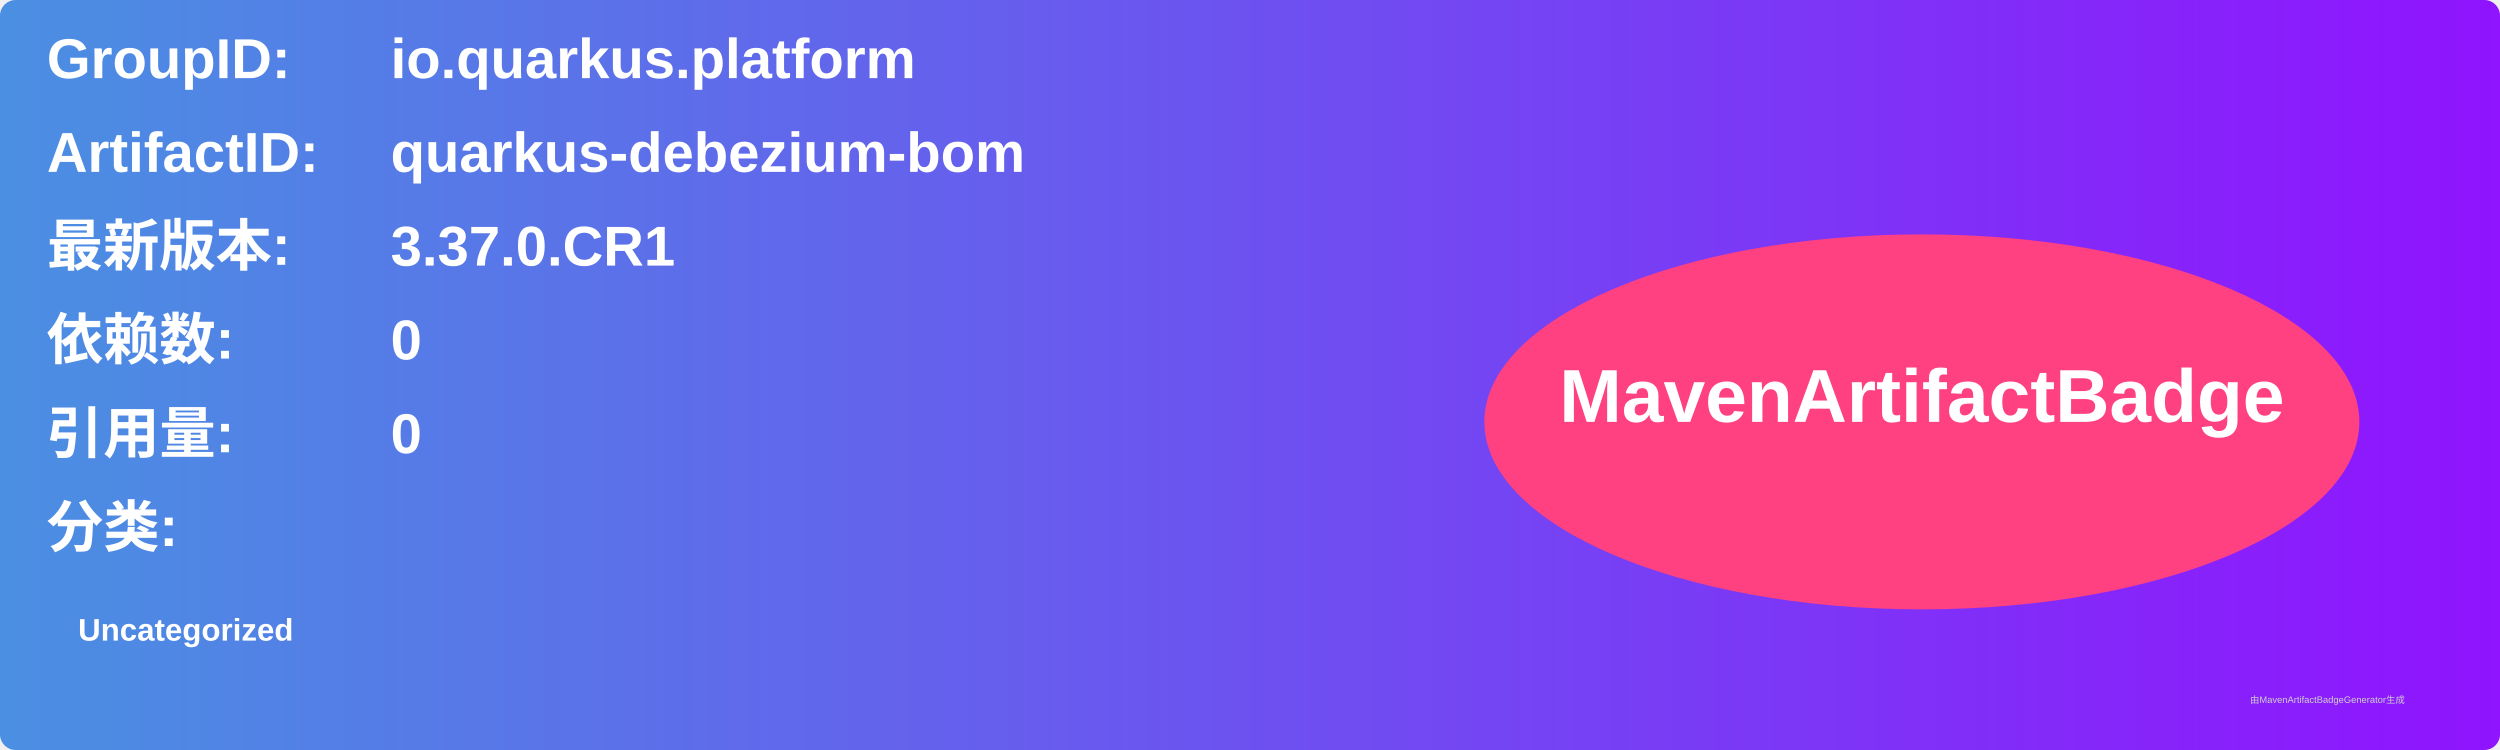
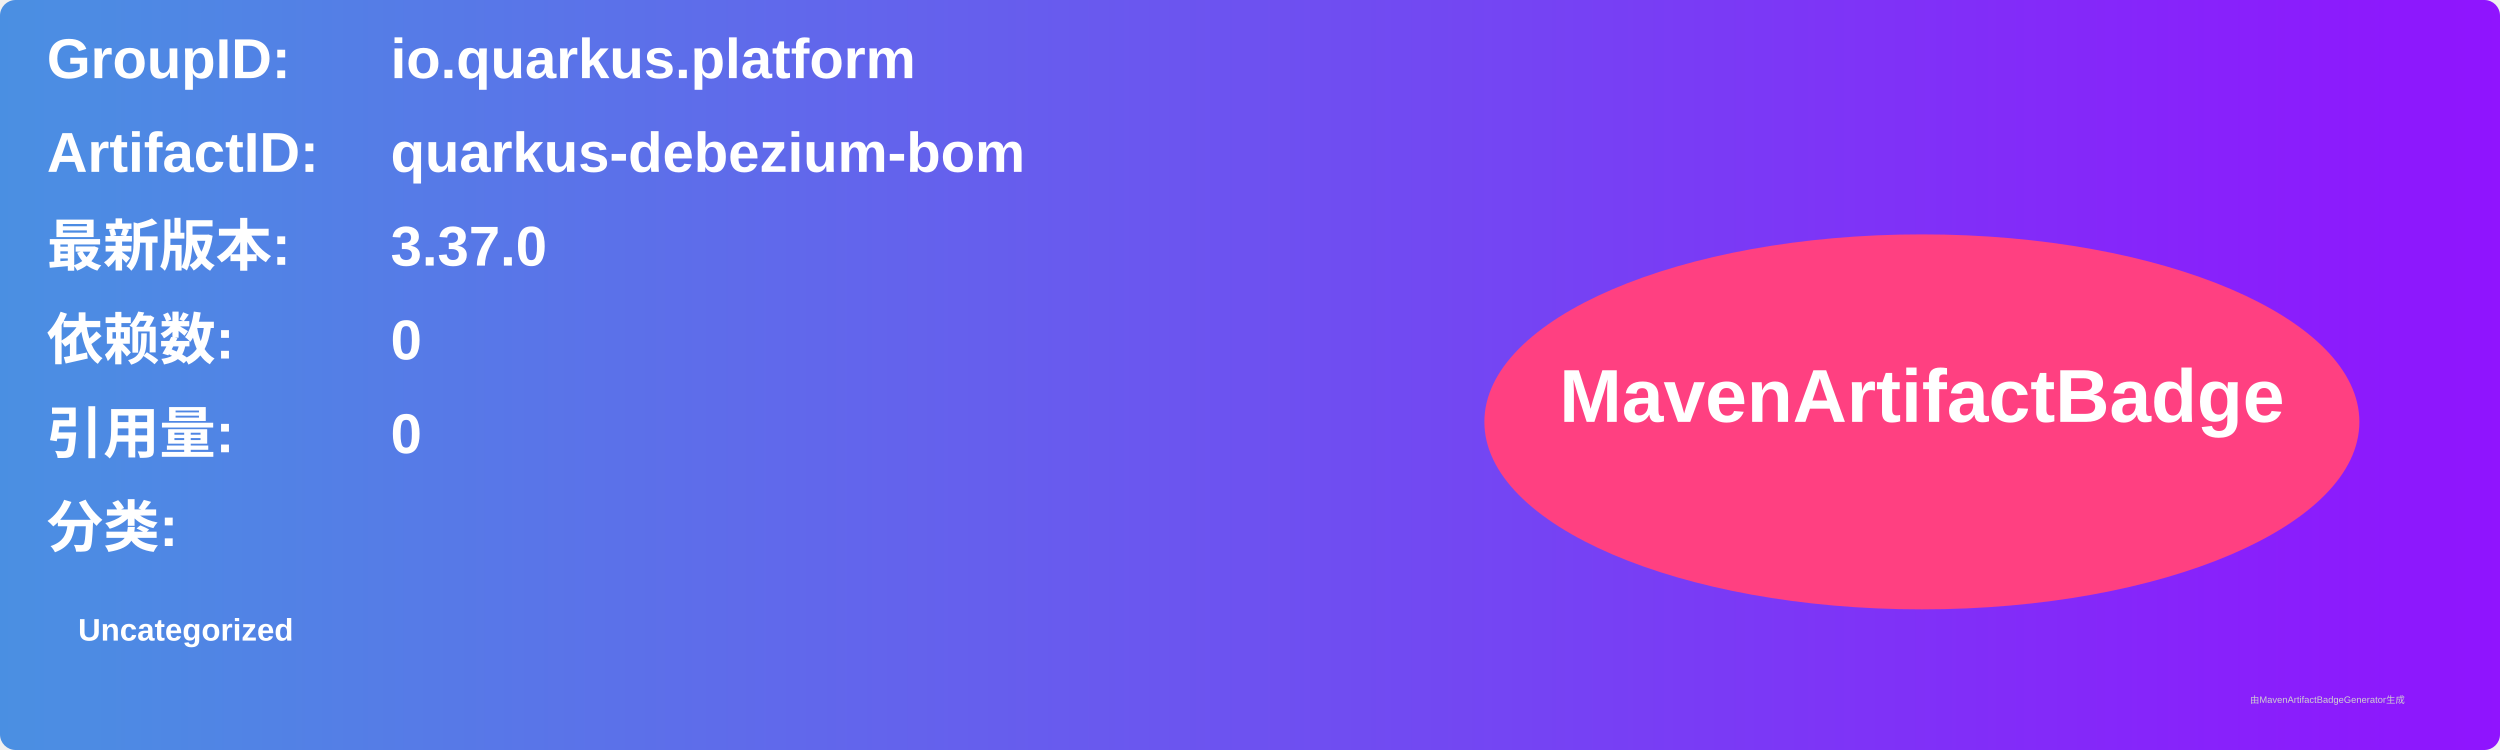
<svg xmlns="http://www.w3.org/2000/svg" width="800" height="240" viewBox="0 0 800 240">
  <linearGradient id="grad" x1="0%" y1="0%" x2="100%" y2="0%">
    <stop offset="0%" stop-color="#4a90e2" />
    <stop offset="100%" stop-color="#9013fe" />
  </linearGradient>
  <rect width="100%" height="100%" rx="5" ry="5" fill="url(#grad)" />
  <g transform="translate(15, 15)">
    <text x="0" y="10" font-family="Arial" font-size="18" fill="white" font-weight="bold" width="260">GroupID:</text>
    <text x="110" y="10" font-family="Arial" font-size="18" fill="white" font-weight="bold" width="460">io.quarkus.platform</text>
    <text x="0" y="40" font-family="Arial" font-size="18" fill="white" font-weight="bold" width="260">ArtifactID:</text>
    <text x="110" y="40" font-family="Arial" font-size="18" fill="white" font-weight="bold" width="460">quarkus-debezium-bom</text>
    <text x="0" y="70" font-family="Arial" font-size="18" fill="white" font-weight="bold">最新版本:</text>
    <text x="110" y="70" font-family="Arial" font-size="18" fill="white" font-weight="bold">
-       <tspan font-weight="bold">3.37.0.CR1</tspan>
+       <tspan font-weight="bold">3.37.0</tspan>
    </text>
    <text x="0" y="100" font-family="Arial" font-size="18" fill="white" font-weight="bold">依赖数: </text>
    <text x="110" y="100" font-family="Arial" font-size="18" fill="white">
      <tspan font-weight="bold">0</tspan>
    </text>
    <text x="0" y="130" font-family="Arial" font-size="18" fill="white" font-weight="bold">引用量: </text>
    <text x="110" y="130" font-family="Arial" font-size="18" fill="white">
      <tspan font-weight="bold">0</tspan>
    </text>
    <text x="0" y="160" font-family="Arial" font-size="18" fill="white" font-weight="bold">分类:</text>
    <text x="10" y="190" font-family="Arial" font-size="10" fill="white">
      <tspan font-weight="bold">Uncategorized</tspan>
    </text>
    <ellipse cx="600" cy="120" rx="140" ry="60" fill="#ff4081" />
    <text x="600" y="120" text-anchor="middle" font-family="Arial" font-size="24" fill="white" font-weight="bold">MavenArtifactBadge</text>
  </g>
  <text x="720" y="225" font-family="Arial" font-size="3" fill="#d0d0d0">由MavenArtifactBadgeGenerator生成</text>
</svg>
